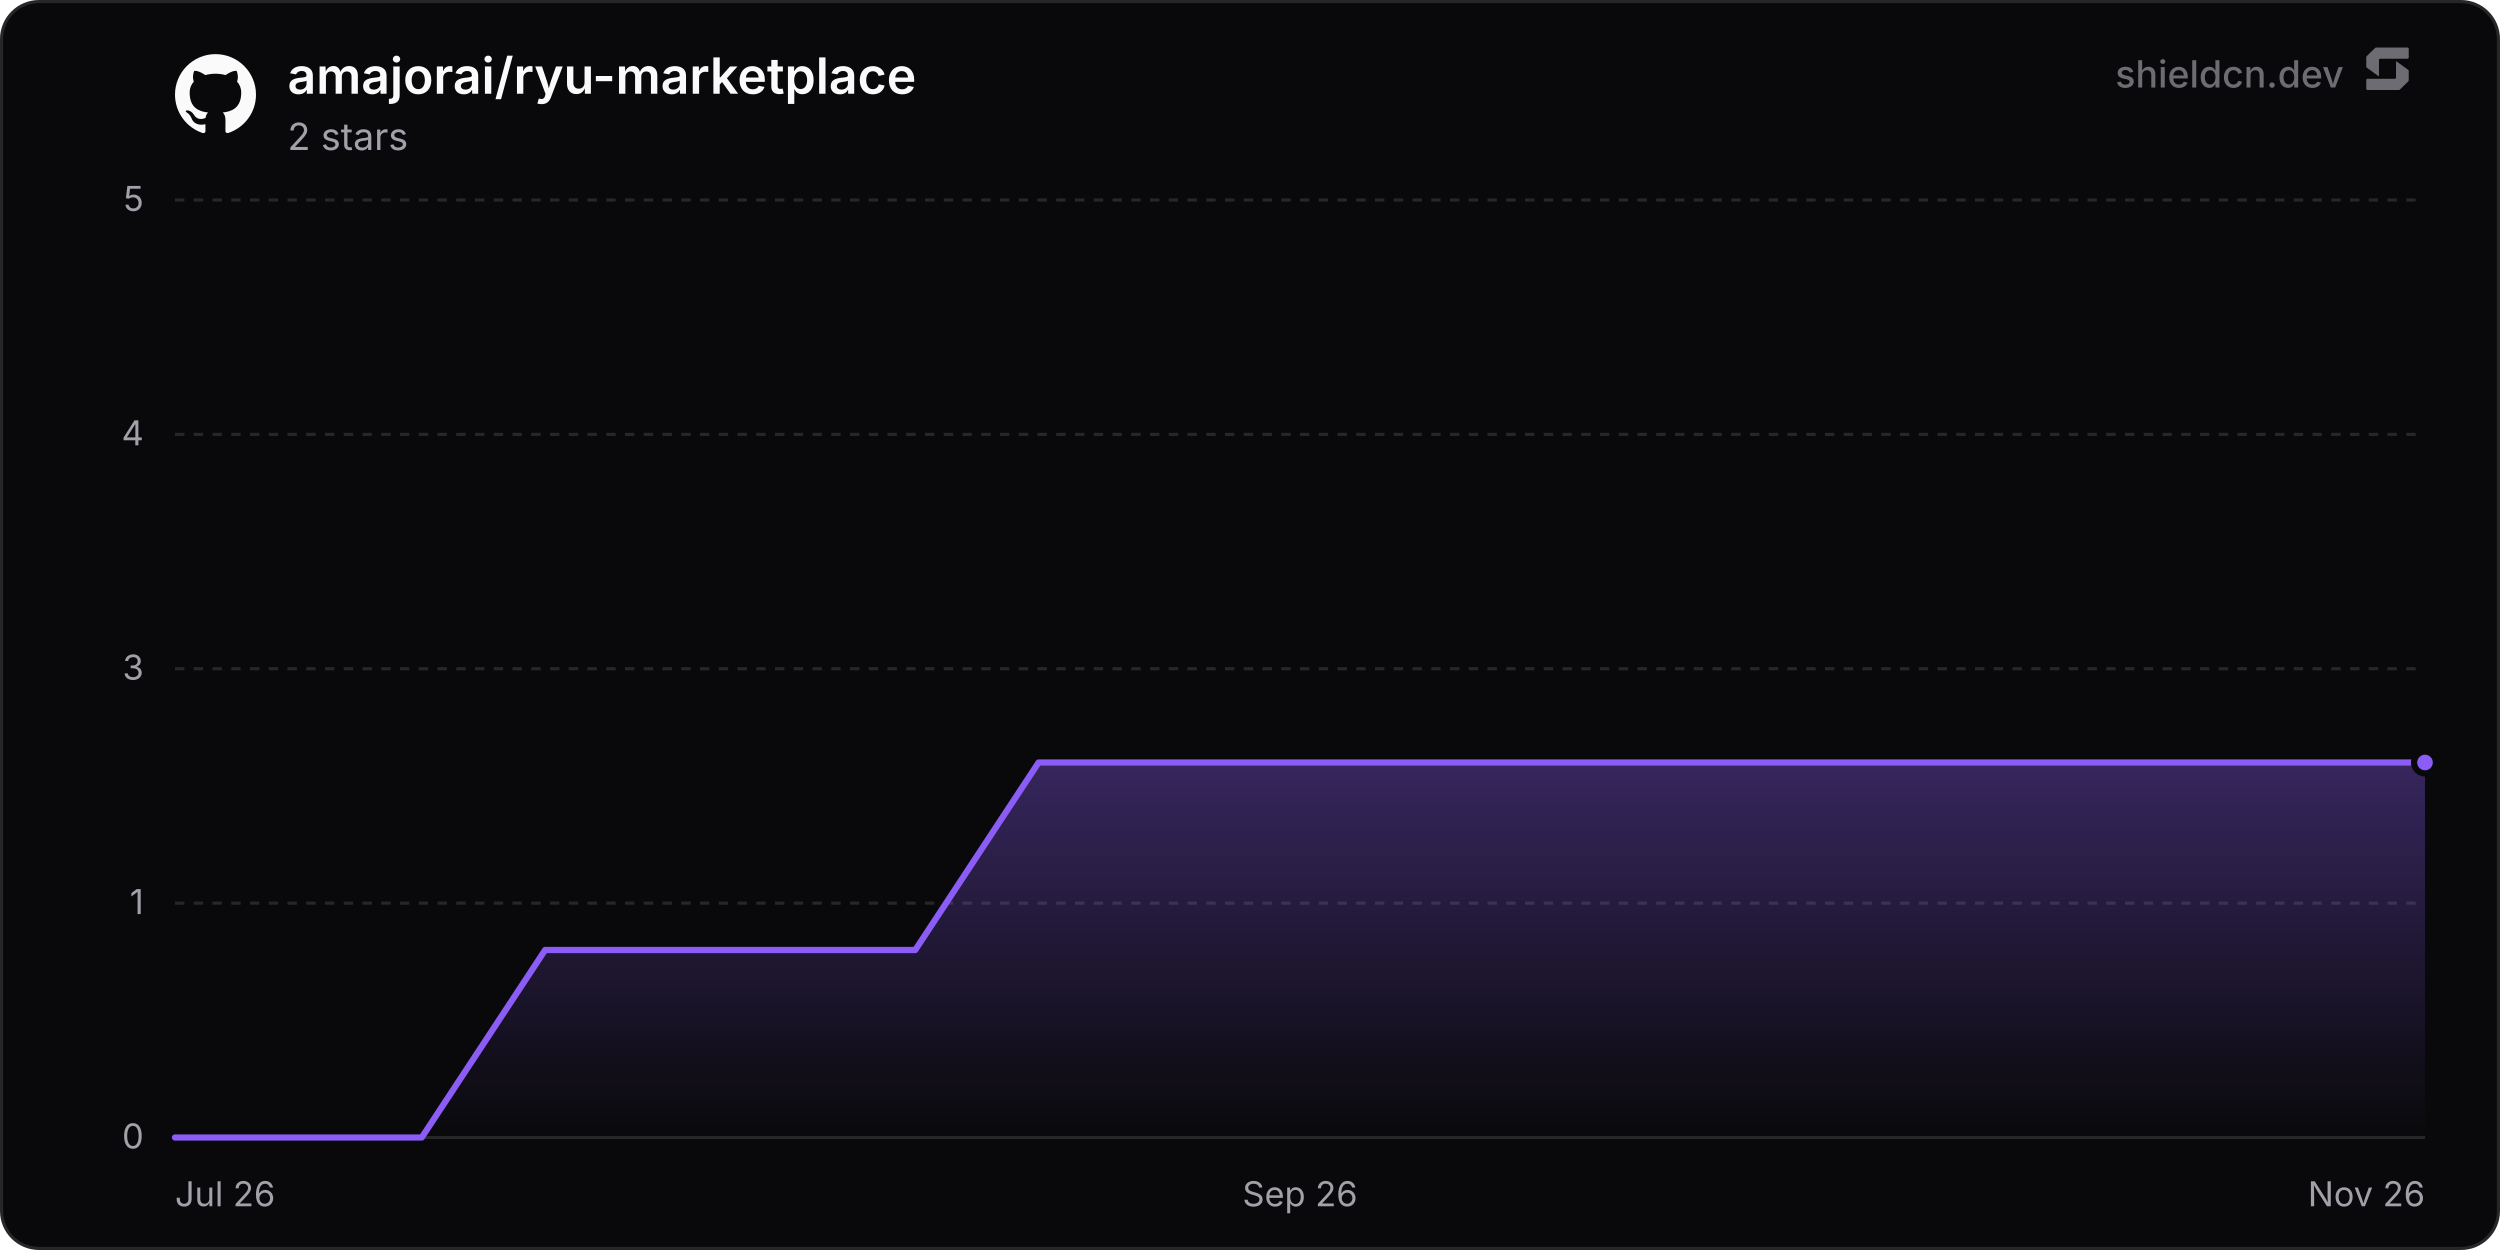
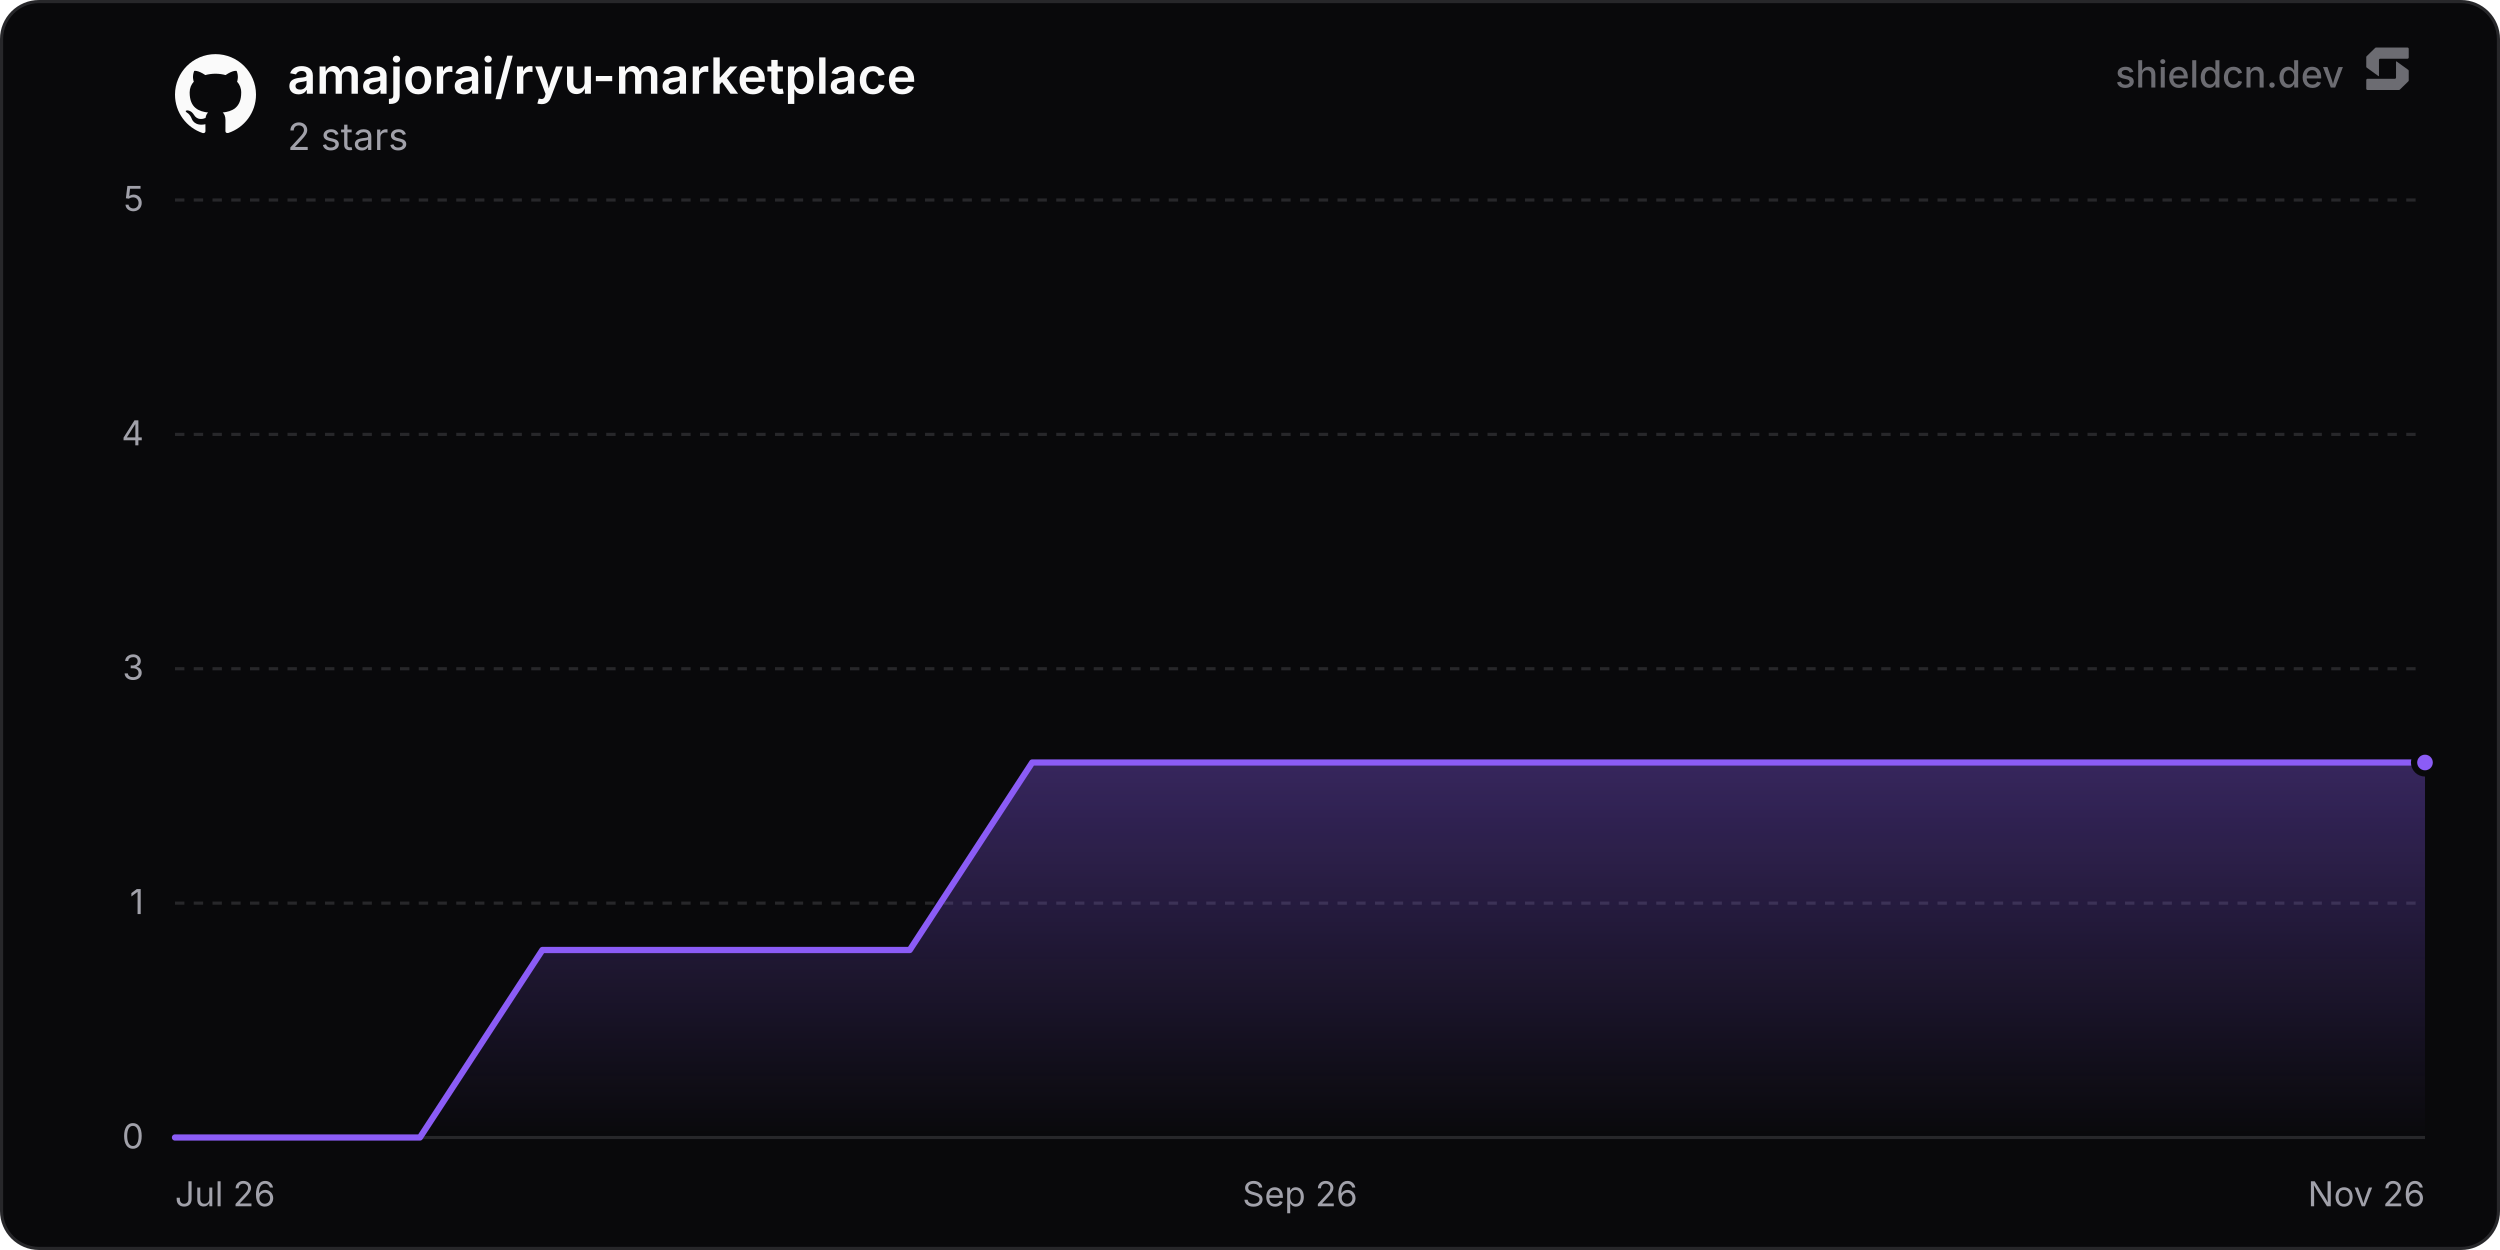
<svg xmlns="http://www.w3.org/2000/svg" width="800" height="400" viewBox="0 0 800 400" role="img" aria-label="amajorai/ryu-marketplace">
  <defs>
    <linearGradient id="chartFill0" x1="0" y1="0" x2="0" y2="1">
      <stop offset="0%" stop-color="rgba(139, 92, 246, 0.35)" />
      <stop offset="100%" stop-color="rgba(139, 92, 246, 0)" />
    </linearGradient>
  </defs>
  <rect x="0.5" y="0.5" width="799" height="399" rx="12" fill="#09090b" stroke="#27272a" stroke-width="1" />
  <line x1="56" y1="364" x2="776" y2="364" stroke="#27272a" stroke-width="1" />
  <text x="46" y="367.5" text-anchor="end" font-size="11" fill="#a1a1aa" font-family="'Inter', ui-sans-serif, system-ui, -apple-system, BlinkMacSystemFont, 'Segoe UI', Roboto, Helvetica, Arial, sans-serif">0</text>
  <line x1="56" y1="289" x2="776" y2="289" stroke="#27272a" stroke-width="1" stroke-dasharray="3 3" />
  <text x="46" y="292.5" text-anchor="end" font-size="11" fill="#a1a1aa" font-family="'Inter', ui-sans-serif, system-ui, -apple-system, BlinkMacSystemFont, 'Segoe UI', Roboto, Helvetica, Arial, sans-serif">1</text>
  <line x1="56" y1="214" x2="776" y2="214" stroke="#27272a" stroke-width="1" stroke-dasharray="3 3" />
  <text x="46" y="217.5" text-anchor="end" font-size="11" fill="#a1a1aa" font-family="'Inter', ui-sans-serif, system-ui, -apple-system, BlinkMacSystemFont, 'Segoe UI', Roboto, Helvetica, Arial, sans-serif">3</text>
  <line x1="56" y1="139" x2="776" y2="139" stroke="#27272a" stroke-width="1" stroke-dasharray="3 3" />
  <text x="46" y="142.5" text-anchor="end" font-size="11" fill="#a1a1aa" font-family="'Inter', ui-sans-serif, system-ui, -apple-system, BlinkMacSystemFont, 'Segoe UI', Roboto, Helvetica, Arial, sans-serif">4</text>
  <line x1="56" y1="64" x2="776" y2="64" stroke="#27272a" stroke-width="1" stroke-dasharray="3 3" />
  <text x="46" y="67.5" text-anchor="end" font-size="11" fill="#a1a1aa" font-family="'Inter', ui-sans-serif, system-ui, -apple-system, BlinkMacSystemFont, 'Segoe UI', Roboto, Helvetica, Arial, sans-serif">5</text>
  <text x="56" y="386" text-anchor="start" font-size="11" fill="#a1a1aa" font-family="'Inter', ui-sans-serif, system-ui, -apple-system, BlinkMacSystemFont, 'Segoe UI', Roboto, Helvetica, Arial, sans-serif">Jul 26</text>
  <text x="416" y="386" text-anchor="middle" font-size="11" fill="#a1a1aa" font-family="'Inter', ui-sans-serif, system-ui, -apple-system, BlinkMacSystemFont, 'Segoe UI', Roboto, Helvetica, Arial, sans-serif">Sep 26</text>
  <text x="776" y="386" text-anchor="end" font-size="11" fill="#a1a1aa" font-family="'Inter', ui-sans-serif, system-ui, -apple-system, BlinkMacSystemFont, 'Segoe UI', Roboto, Helvetica, Arial, sans-serif">Nov 26</text>
-   <path d="M56 364 L95.48 364 L134.96 364 L174.44 304 L213.92 304 L253.4 304 L292.88 304 L332.35 244 L371.83 244 L411.31 244 L450.79 244 L490.27 244 L529.75 244 L569.23 244 L608.71 244 L648.19 244 L687.67 244 L727.15 244 L766.63 244 L776 244 L776 364 L56 364 Z" fill="url(#chartFill0)" />
-   <path d="M56 364 L95.48 364 L134.96 364 L174.44 304 L213.92 304 L253.4 304 L292.88 304 L332.35 244 L371.83 244 L411.31 244 L450.79 244 L490.27 244 L529.75 244 L569.23 244 L608.71 244 L648.19 244 L687.67 244 L727.15 244 L766.63 244 L776 244" fill="none" stroke="#8b5cf6" stroke-width="2" stroke-linejoin="round" stroke-linecap="round" />
+   <path d="M56 364 L95.19 364 L134.37 364 L173.56 304 L212.75 304 L251.94 304 L291.12 304 L330.31 244 L369.5 244 L408.69 244 L447.87 244 L487.06 244 L526.25 244 L565.44 244 L604.62 244 L643.81 244 L683 244 L722.19 244 L761.37 244 L776 244 L776 364 L56 364 Z" fill="url(#chartFill0)" />
+   <path d="M56 364 L95.19 364 L134.37 364 L173.56 304 L212.75 304 L251.94 304 L291.12 304 L330.31 244 L369.5 244 L408.69 244 L447.87 244 L487.06 244 L526.25 244 L565.44 244 L604.62 244 L643.81 244 L683 244 L722.19 244 L761.37 244 L776 244" fill="none" stroke="#8b5cf6" stroke-width="2" stroke-linejoin="round" stroke-linecap="round" />
  <circle cx="776" cy="244" r="3.5" fill="#8b5cf6" stroke="#09090b" stroke-width="2" />
  <g transform="translate(56, 17) scale(1.08)" fill="#fafafa">
    <path d="M12 .297c-6.63 0-12 5.373-12 12 0 5.303 3.438 9.8 8.205 11.385.6.113.82-.258.82-.577 0-.285-.01-1.04-.015-2.04-3.338.724-4.042-1.61-4.042-1.61C4.422 18.07 3.633 17.7 3.633 17.7c-1.087-.744.084-.729.084-.729 1.205.084 1.838 1.236 1.838 1.236 1.07 1.835 2.809 1.305 3.495.998.108-.776.417-1.305.76-1.605-2.665-.3-5.466-1.332-5.466-5.93 0-1.31.465-2.38 1.235-3.22-.135-.303-.54-1.523.105-3.176 0 0 1.005-.322 3.3 1.23.96-.267 1.98-.399 3-.405 1.02.006 2.04.138 3 .405 2.28-1.552 3.285-1.23 3.285-1.23.645 1.653.24 2.873.12 3.176.765.84 1.23 1.91 1.23 3.22 0 4.61-2.805 5.625-5.475 5.92.42.36.81 1.096.81 2.22 0 1.606-.015 2.896-.015 3.286 0 .315.21.69.825.57C20.565 22.092 24 17.592 24 12.297c0-6.627-5.373-12-12-12" />
  </g>
  <text x="92" y="30" font-size="16" font-weight="600" fill="#fafafa" font-family="'Inter', ui-sans-serif, system-ui, -apple-system, BlinkMacSystemFont, 'Segoe UI', Roboto, Helvetica, Arial, sans-serif">amajorai/ryu-marketplace</text>
  <text x="92" y="48" font-size="12" fill="#a1a1aa" font-family="'Inter', ui-sans-serif, system-ui, -apple-system, BlinkMacSystemFont, 'Segoe UI', Roboto, Helvetica, Arial, sans-serif">2 stars</text>
  <g fill-opacity="0.65">
    <text x="750" y="28" text-anchor="end" font-size="12" font-weight="500" fill="#a1a1aa" font-family="'Inter', ui-sans-serif, system-ui, -apple-system, BlinkMacSystemFont, 'Segoe UI', Roboto, Helvetica, Arial, sans-serif">shieldcn.dev</text>
    <g transform="translate(756, 14) scale(0.01)" fill="#a1a1aa">
      <path d="M1088.4,565.1c-6.5-4.7-15.5,0-15.5,7.9v510.2c0,21.3-18.1,38.6-40.4,38.6H160.9c-22.3,0-40.4,17.3-40.4,38.6v280.8c0,21.3,18.1,38.6,40.4,38.6h1004.5c10.8,0,21.2-4.2,28.8-11.6l273.4-266.3c7.4-7.2,11.6-16.9,11.6-27v-308.7c0-12.1-5.9-23.5-16.1-30.8l-374.7-270.3Z" />
      <path d="M511.2,1035.9c6.5,4.7,15.5,0,15.5-7.9v-510.2c0-21.3,18.1-38.6,40.4-38.6h871.7c22.3,0,40.4-17.3,40.4-38.6V159.7c0-21.3-18.1-38.6-40.4-38.6H434.3c-10.8,0-21.2,4.2-28.8,11.6L132,399c-7.4,7.2-11.6,16.9-11.6,27v308.7c0,12.1,5.9,23.5,16.1,30.8l374.7,270.3Z" />
    </g>
  </g>
</svg>
